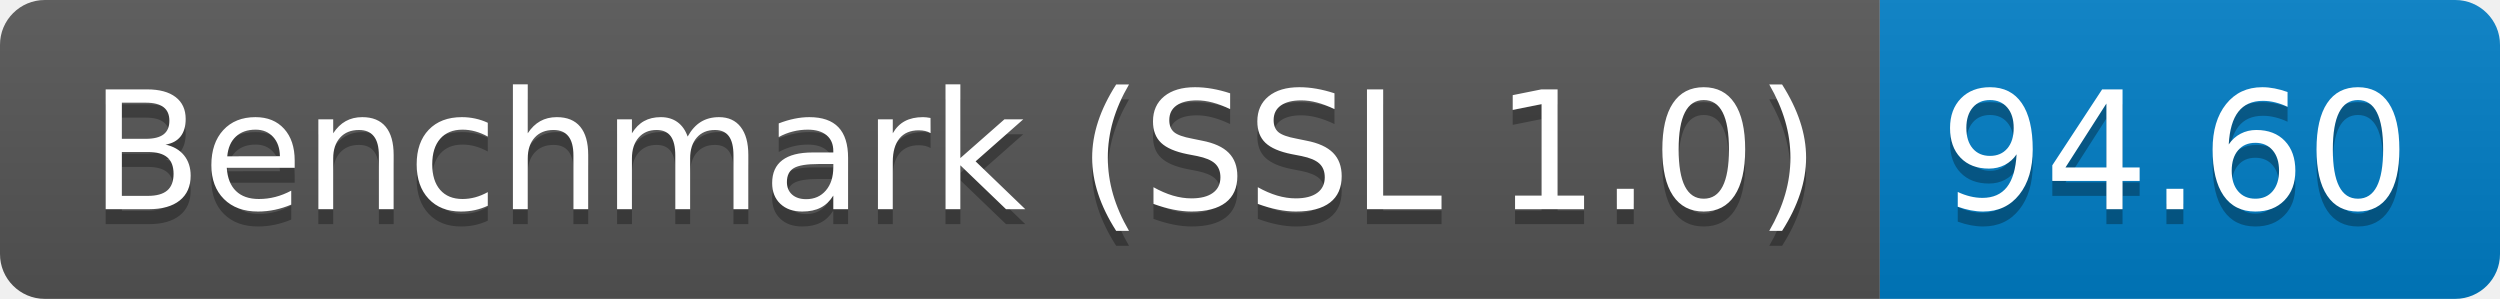
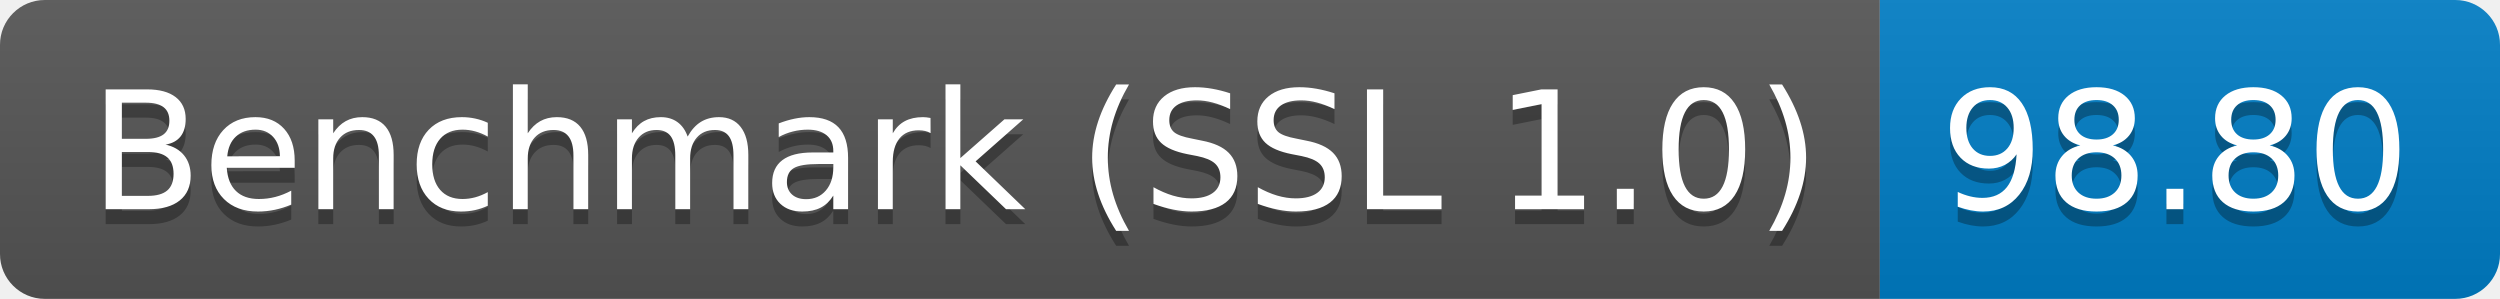
<svg xmlns="http://www.w3.org/2000/svg" height="20" width="167.3">
  <linearGradient id="smooth" x2="0" y2="100%">
    <stop offset="0" stop-color="#bbb" stop-opacity=".1" />
    <stop offset="1" stop-opacity=".1" />
  </linearGradient>
  <clipPath id="round">
    <rect fill="#fff" height="20" rx="3" width="167.3" />
  </clipPath>
  <g clip-path="url(#round)">
    <rect fill="#555" height="20" width="125.8" />
    <rect fill="#007ec6" height="20" width="41.5" x="125.8" />
    <rect fill="url(#smooth)" height="20" width="167.3" />
  </g>
  <g fill="#fff" font-family="DejaVu Sans,Verdana,Geneva,sans-serif" font-size="110" text-anchor="middle">
    <text fill="#010101" fill-opacity=".3" lengthAdjust="spacing" textLength="1158.0" transform="scale(0.1)" x="639.0" y="150">Benchmark (SSL 1.0)</text>
    <text lengthAdjust="spacing" textLength="1158.0" transform="scale(0.1)" x="639.0" y="140">Benchmark (SSL 1.0)</text>
-     <text fill="#010101" fill-opacity=".3" lengthAdjust="spacing" textLength="315.0" transform="scale(0.1)" x="1455.5" y="150">94.60</text>
-     <text lengthAdjust="spacing" textLength="315.0" transform="scale(0.1)" x="1455.5" y="140">94.60</text>
+     <text fill="#010101" fill-opacity=".3" lengthAdjust="spacing" textLength="315.0" transform="scale(0.1)" x="1455.5" y="150">98.80</text>
+     <text lengthAdjust="spacing" textLength="315.0" transform="scale(0.1)" x="1455.5" y="140">98.80</text>
  </g>
</svg>
